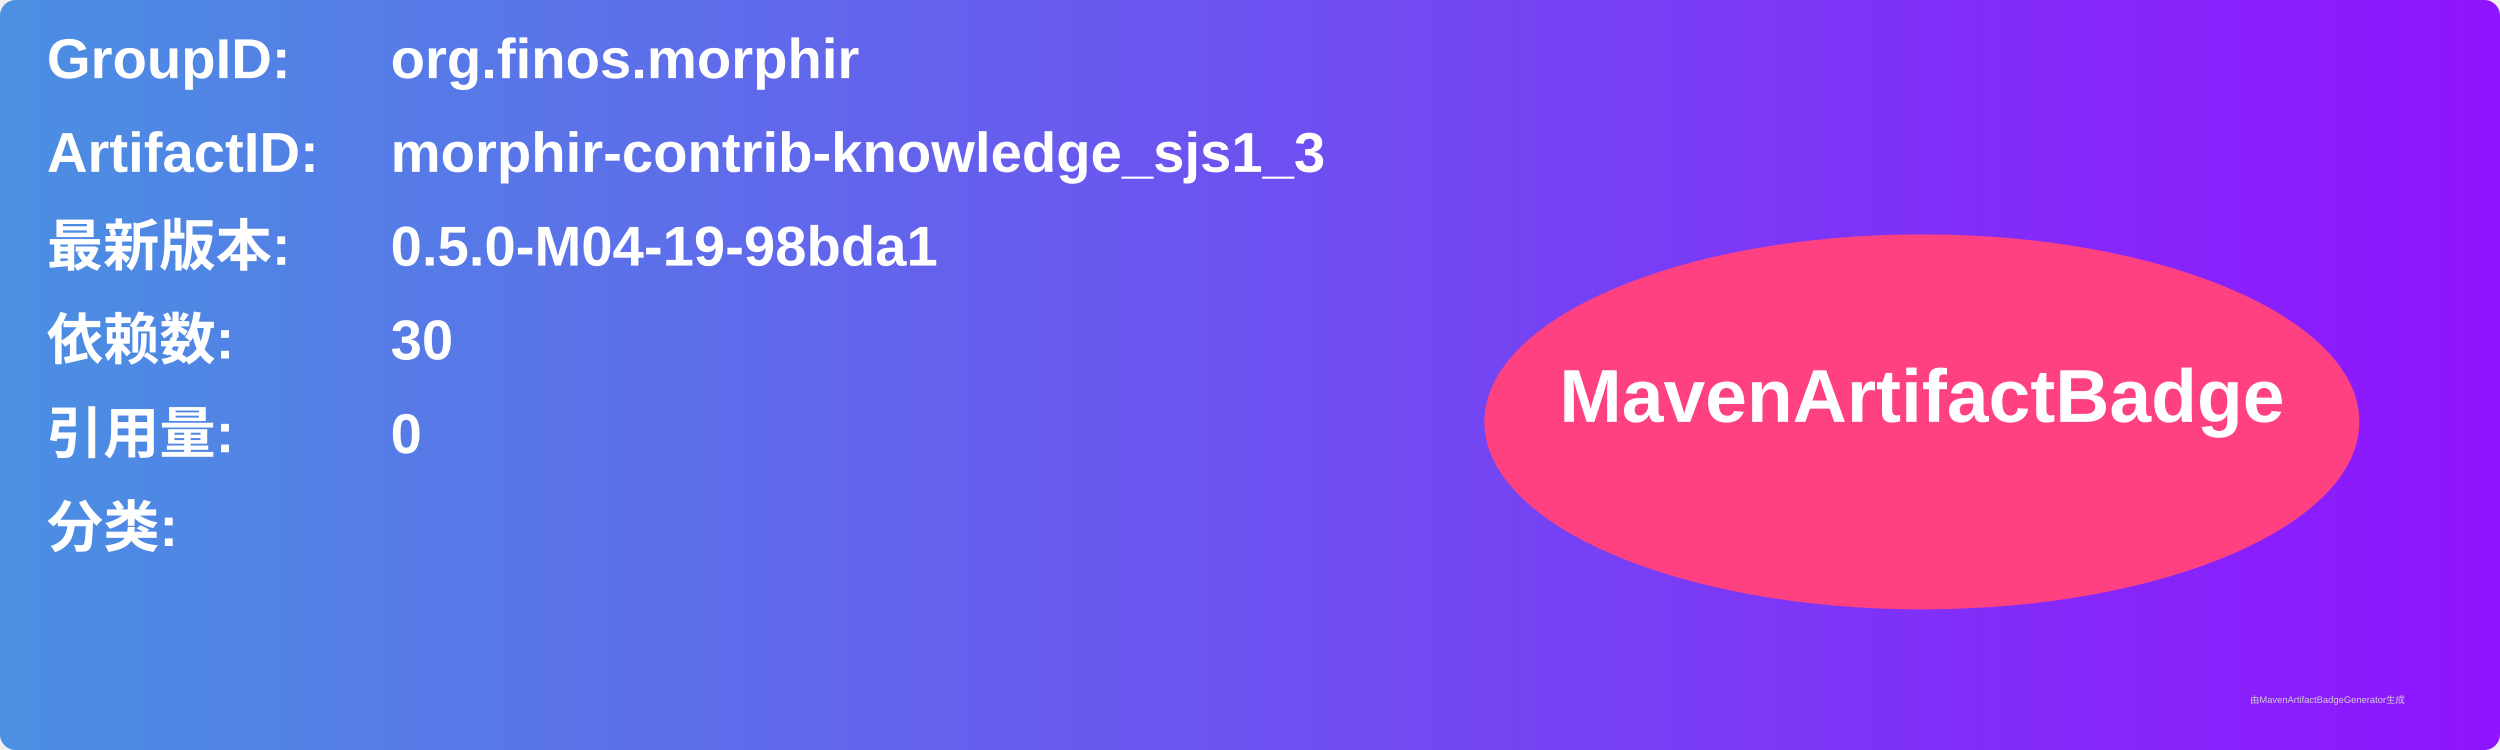
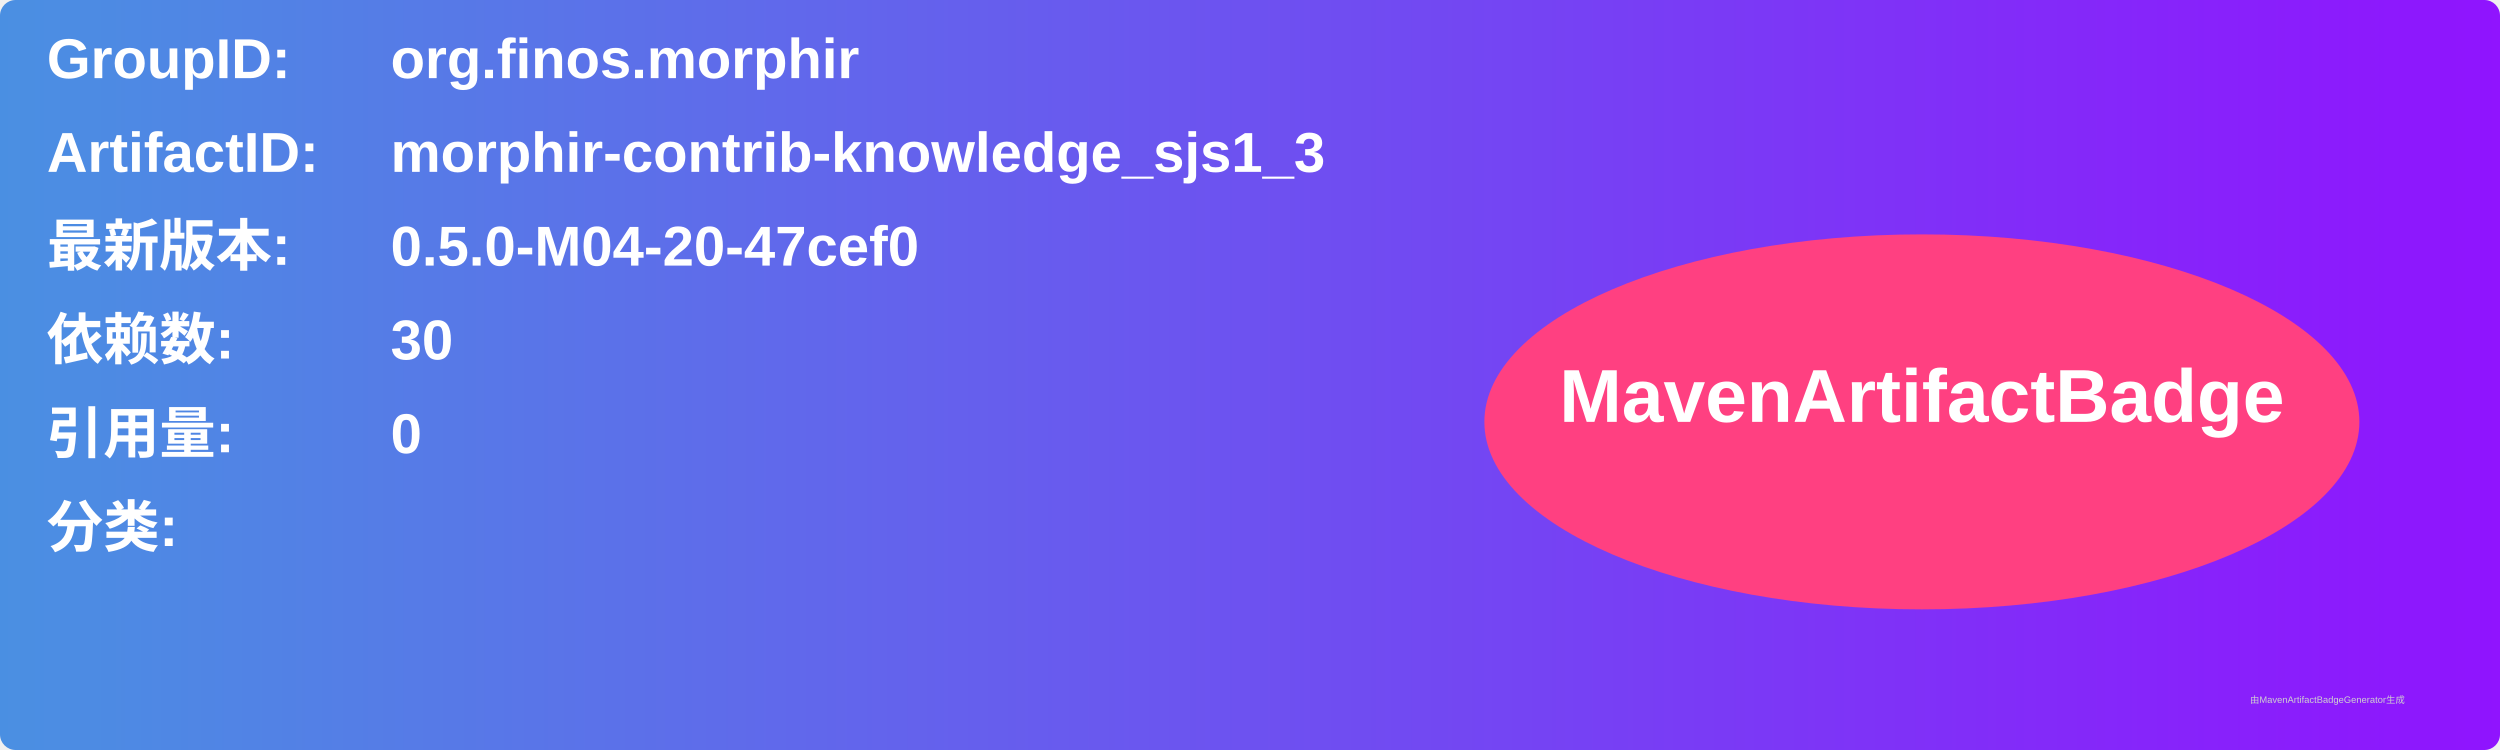
<svg xmlns="http://www.w3.org/2000/svg" width="800" height="240" viewBox="0 0 800 240">
  <linearGradient id="grad" x1="0%" y1="0%" x2="100%" y2="0%">
    <stop offset="0%" stop-color="#4a90e2" />
    <stop offset="100%" stop-color="#9013fe" />
  </linearGradient>
  <rect width="100%" height="100%" rx="5" ry="5" fill="url(#grad)" />
  <g transform="translate(15, 15)">
    <text x="0" y="10" font-family="Arial" font-size="18" fill="white" font-weight="bold" width="260">GroupID:</text>
    <text x="110" y="10" font-family="Arial" font-size="18" fill="white" font-weight="bold" width="460">org.finos.morphir</text>
    <text x="0" y="40" font-family="Arial" font-size="18" fill="white" font-weight="bold" width="260">ArtifactID:</text>
    <text x="110" y="40" font-family="Arial" font-size="18" fill="white" font-weight="bold" width="460">morphir-contrib-knowledge_sjs1_3</text>
    <text x="0" y="70" font-family="Arial" font-size="18" fill="white" font-weight="bold">最新版本:</text>
    <text x="110" y="70" font-family="Arial" font-size="18" fill="white" font-weight="bold">
-       <tspan font-weight="bold">0.5.0-M04-19-98bda1</tspan>
+       <tspan font-weight="bold">0.5.0-M04-20-47cef0</tspan>
    </text>
    <text x="0" y="100" font-family="Arial" font-size="18" fill="white" font-weight="bold">依赖数: </text>
    <text x="110" y="100" font-family="Arial" font-size="18" fill="white">
      <tspan font-weight="bold">30</tspan>
    </text>
    <text x="0" y="130" font-family="Arial" font-size="18" fill="white" font-weight="bold">引用量: </text>
    <text x="110" y="130" font-family="Arial" font-size="18" fill="white">
      <tspan font-weight="bold">0</tspan>
    </text>
    <text x="0" y="160" font-family="Arial" font-size="18" fill="white" font-weight="bold">分类:</text>
    <text x="10" y="190" font-family="Arial" font-size="10" fill="white">
      <tspan font-weight="bold" />
    </text>
    <ellipse cx="600" cy="120" rx="140" ry="60" fill="#ff4081" />
    <text x="600" y="120" text-anchor="middle" font-family="Arial" font-size="24" fill="white" font-weight="bold">MavenArtifactBadge</text>
  </g>
  <text x="720" y="225" font-family="Arial" font-size="3" fill="#d0d0d0">由MavenArtifactBadgeGenerator生成</text>
</svg>
